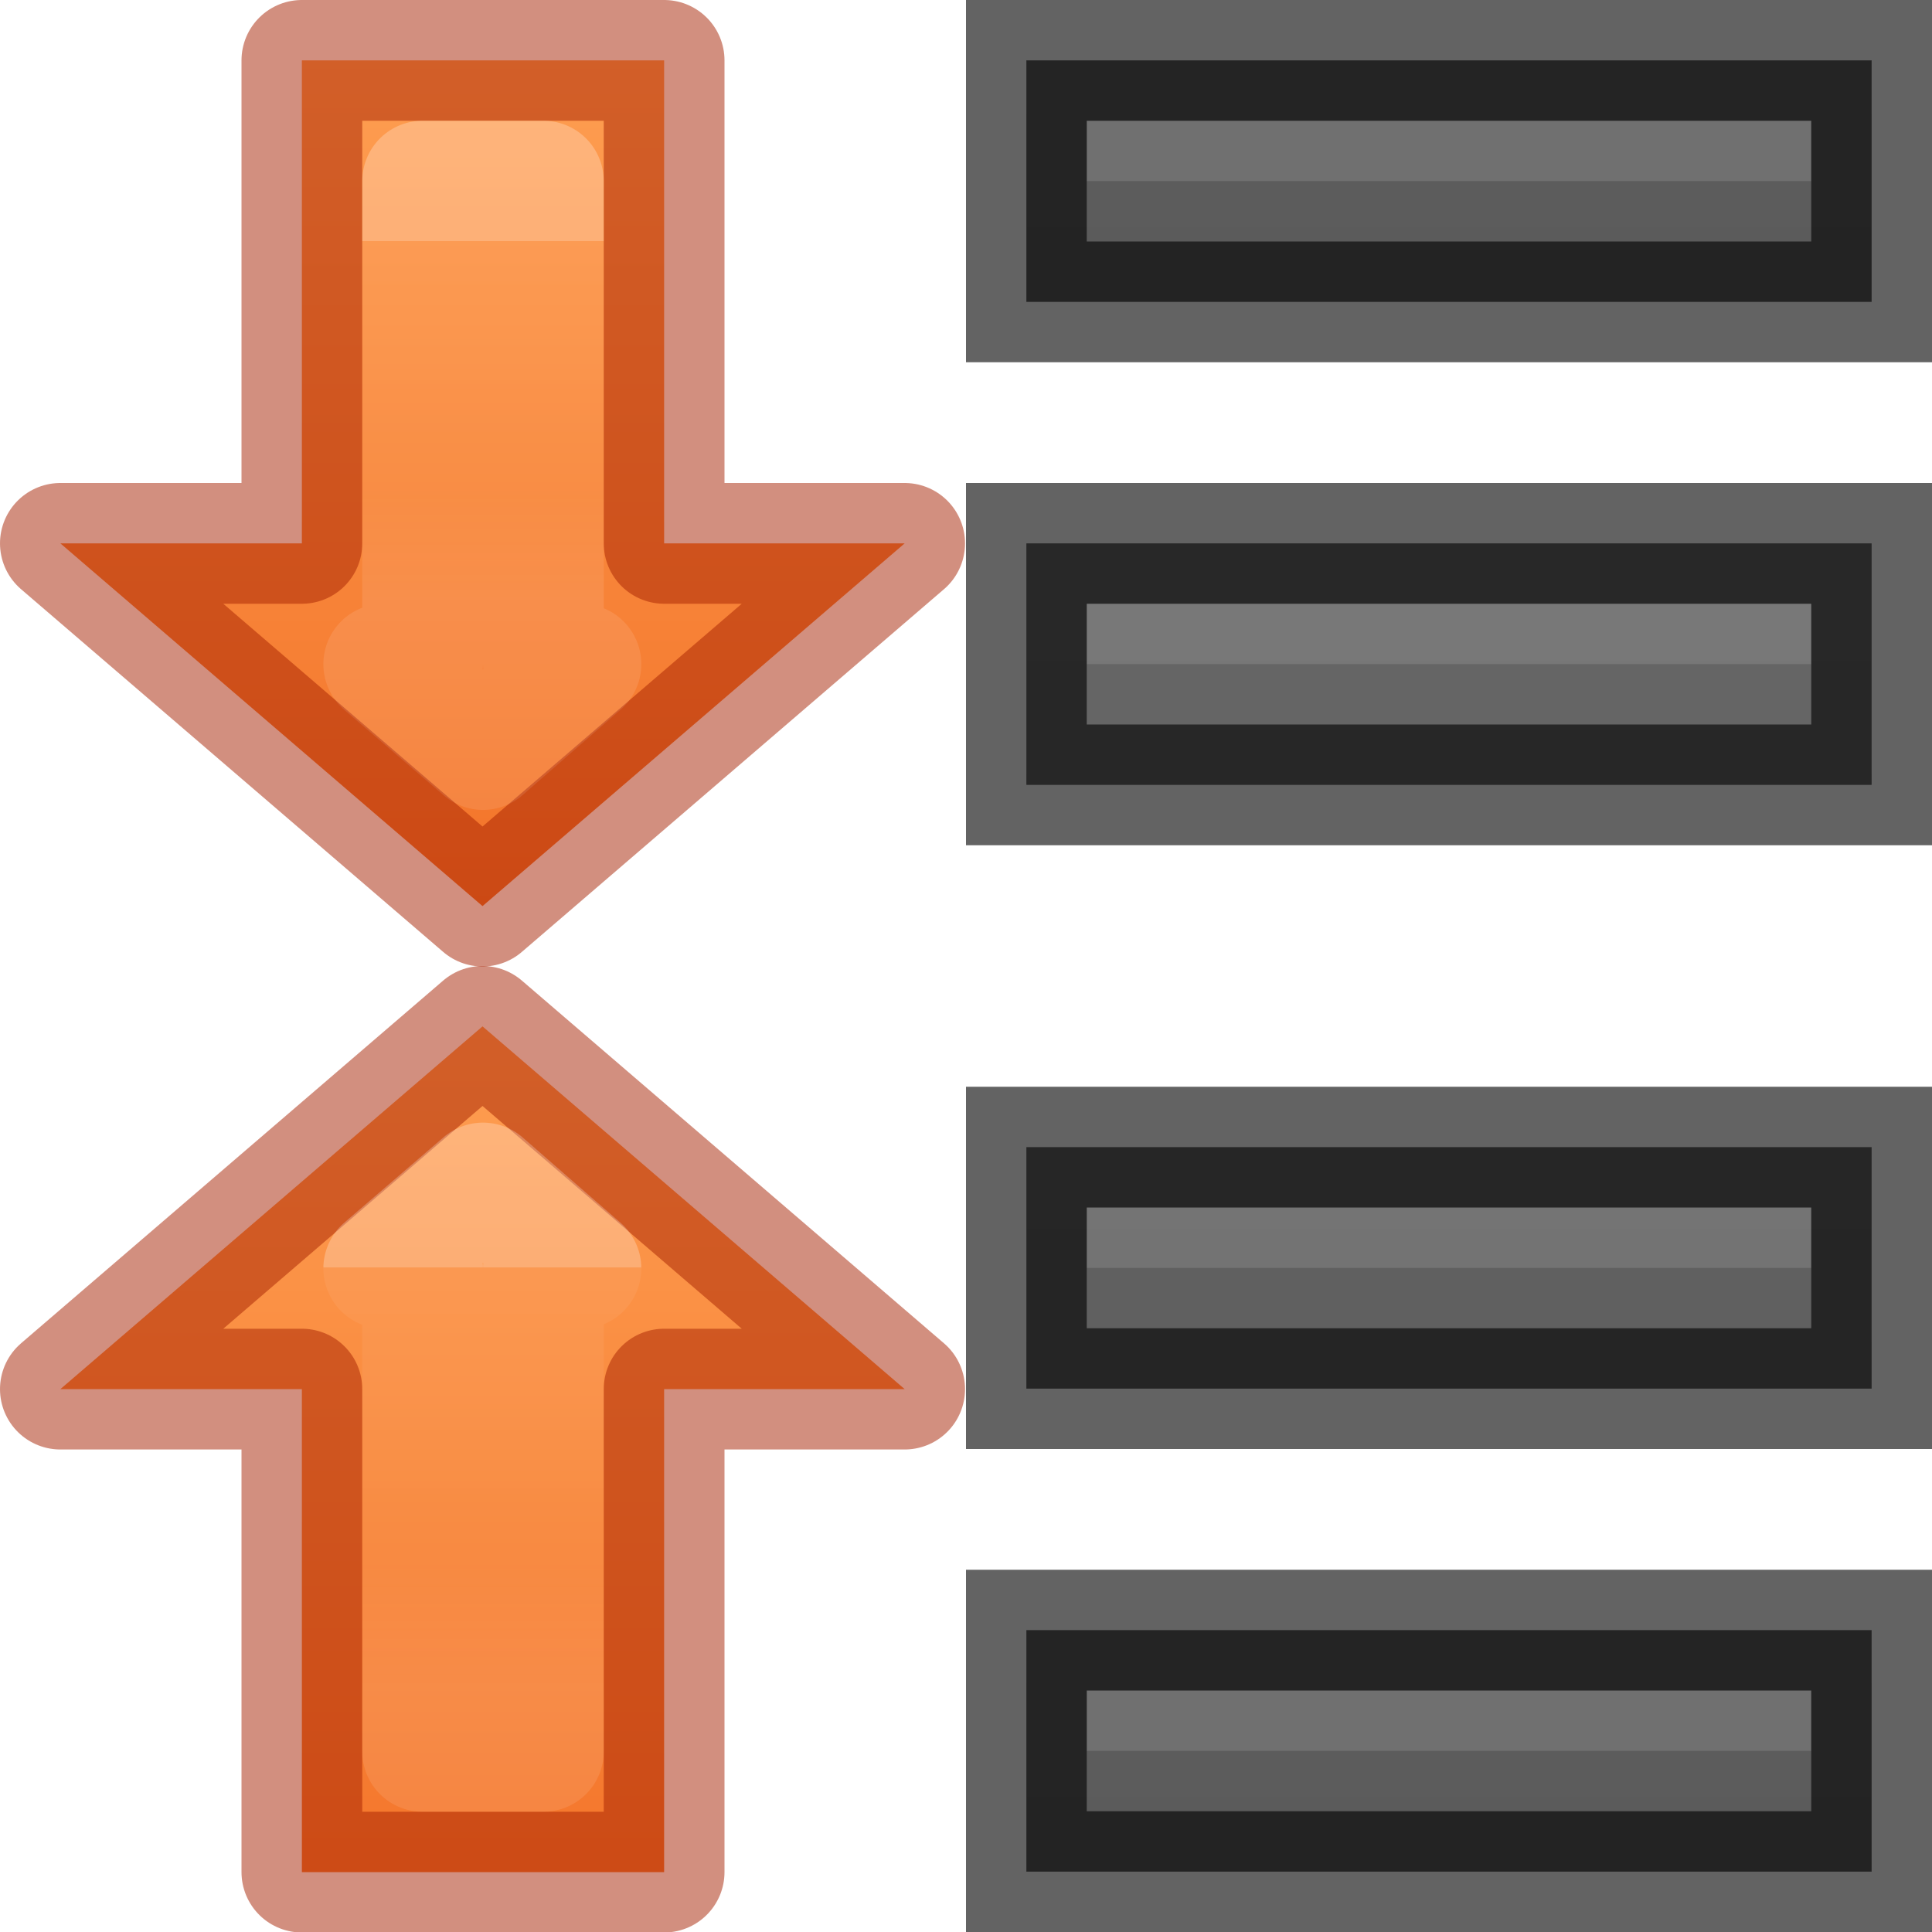
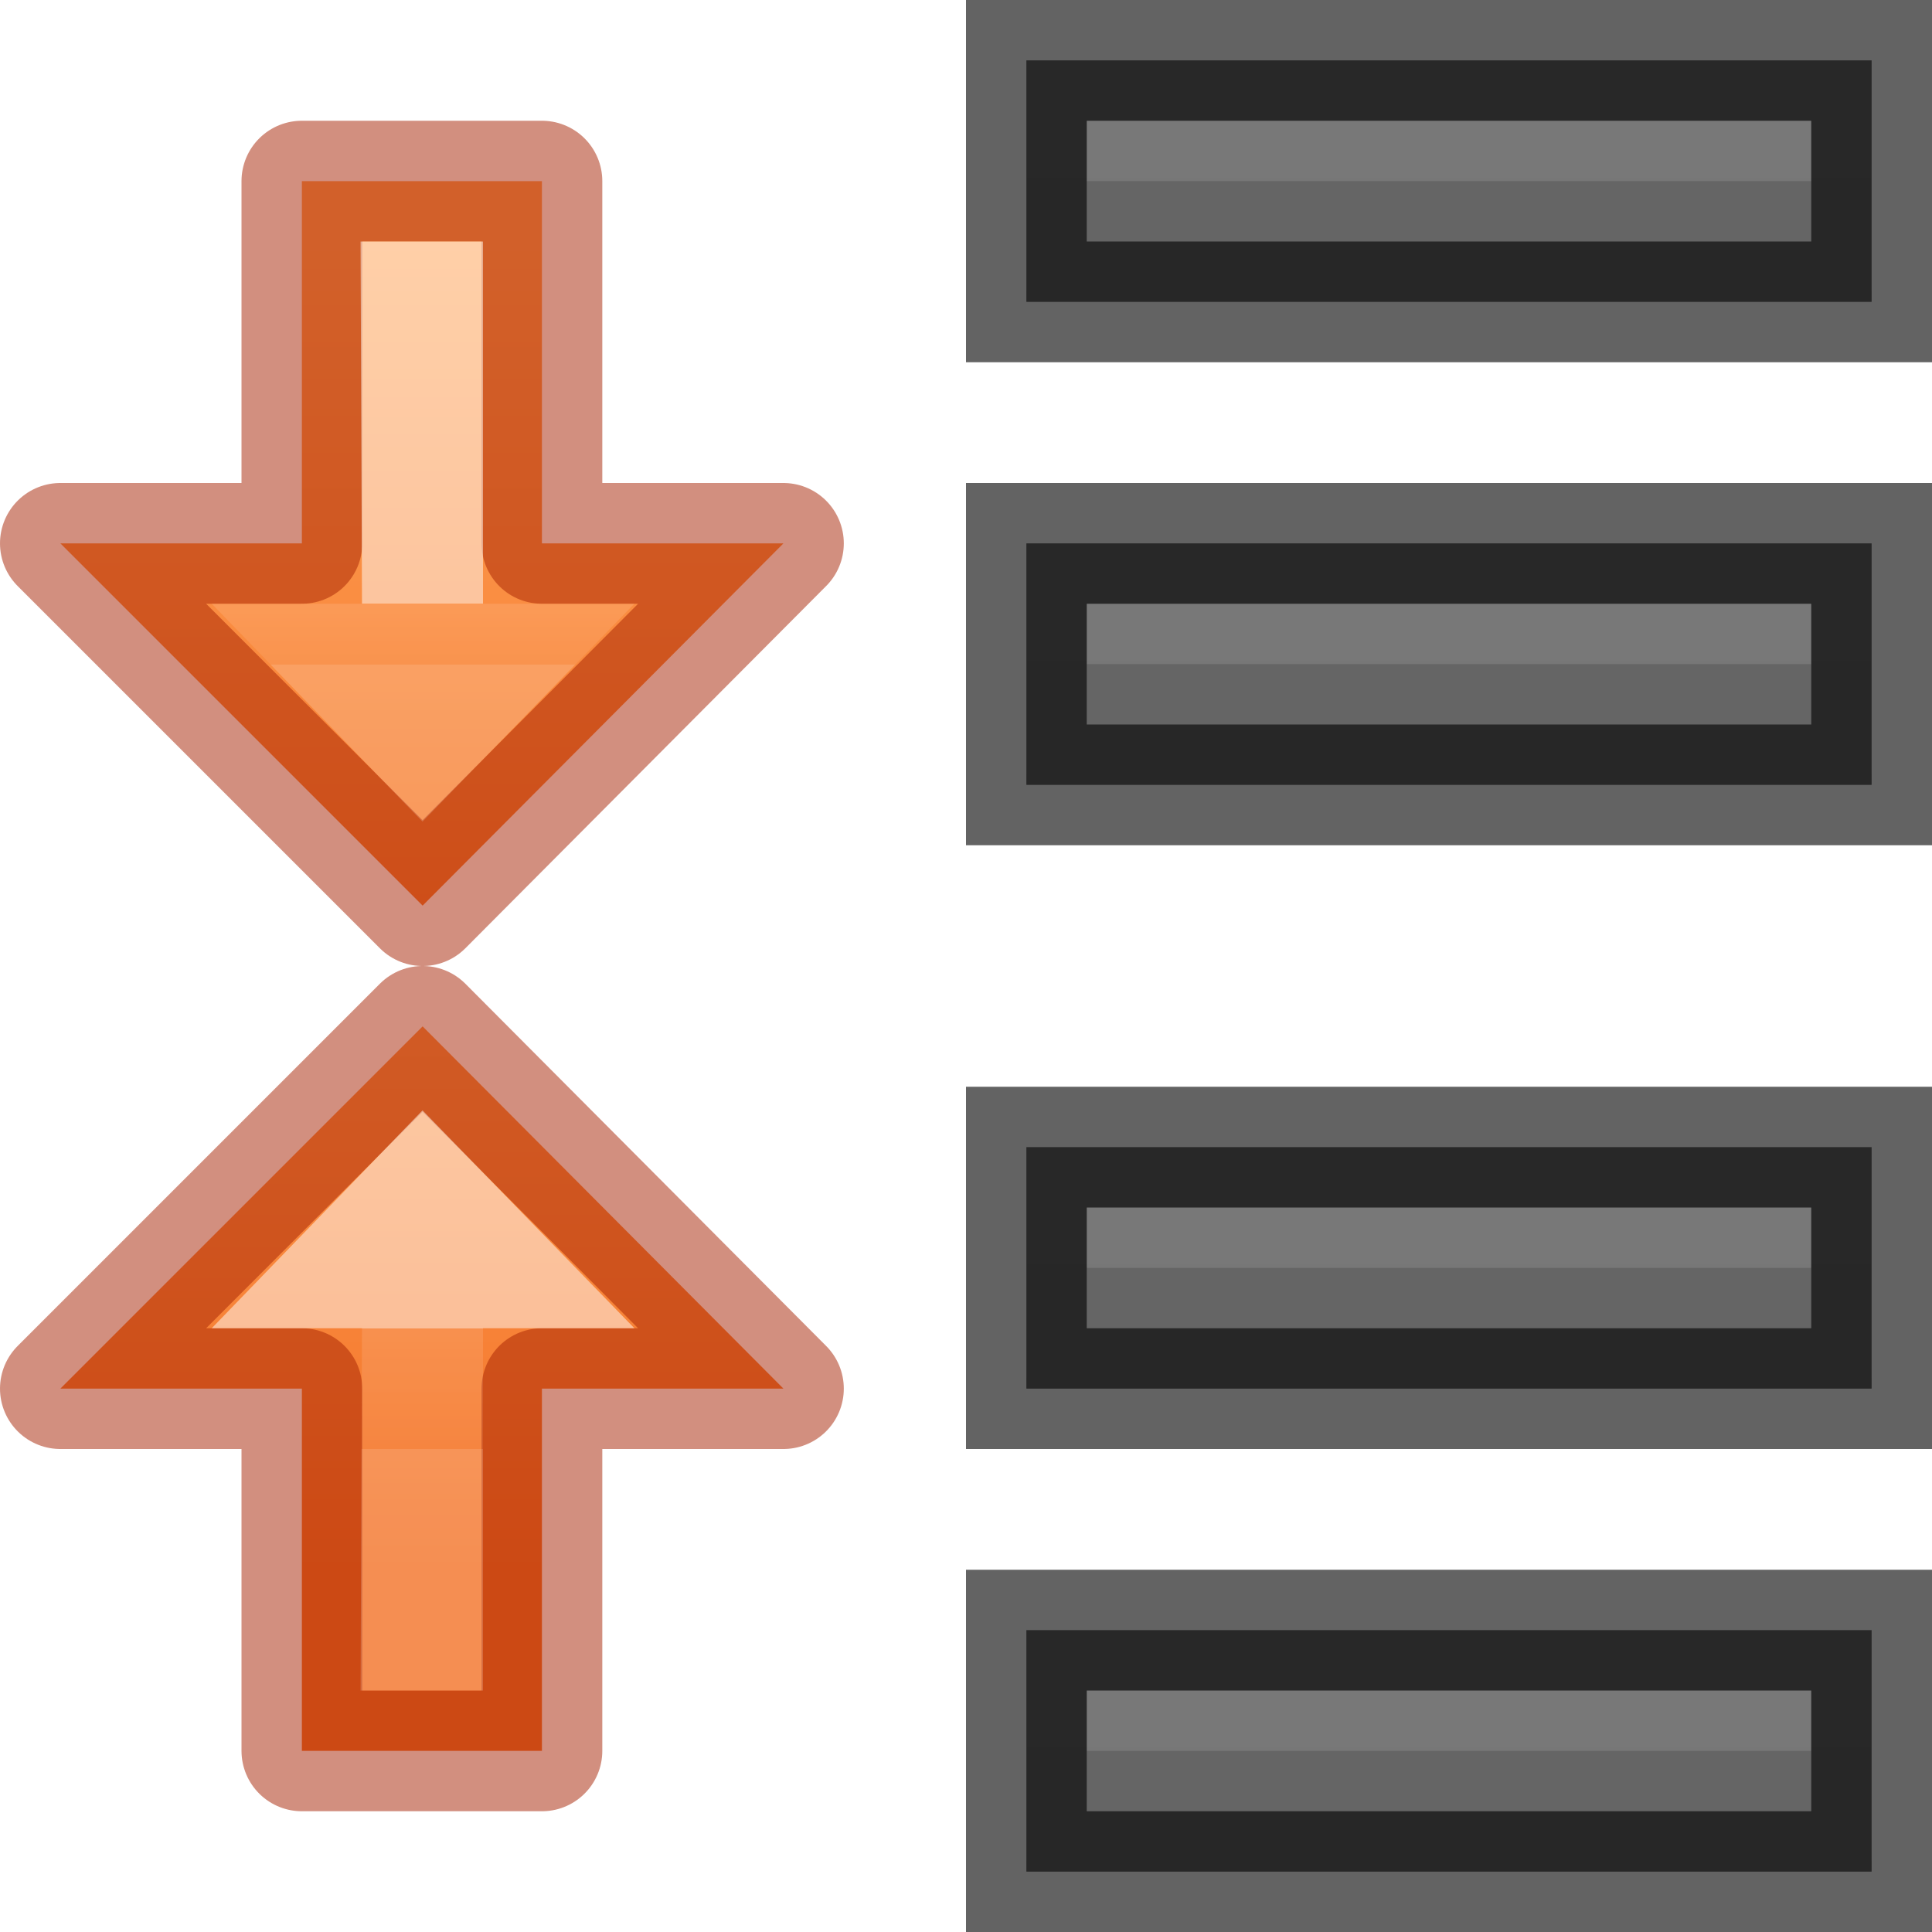
<svg xmlns="http://www.w3.org/2000/svg" xmlns:xlink="http://www.w3.org/1999/xlink" height="16" width="16">
-   <linearGradient id="a">
+   <linearGradient id="a" gradientTransform="matrix(1 0 0 -1 0 17)" gradientUnits="userSpaceOnUse" x1="3.5" x2="3.5" xlink:href="#g" y1="7" y2="6.5" />
+   <linearGradient id="b" gradientUnits="userSpaceOnUse" x1="11" x2="11" xlink:href="#k" y1="17" y2="1" />
+   <linearGradient id="c" gradientUnits="userSpaceOnUse" x1="11" x2="11" xlink:href="#k" y1="26" y2="10" />
+   <linearGradient id="d" gradientUnits="userSpaceOnUse" x1="11" x2="11" xlink:href="#k" y1="30" y2="14" />
+   <linearGradient id="e" gradientTransform="matrix(1 0 0 -1 0 17.00003)" gradientUnits="userSpaceOnUse" x1="4" x2="4" xlink:href="#f" y1="10" y2="3" />
+   <linearGradient id="f" gradientTransform="translate(1 9)" gradientUnits="userSpaceOnUse" x1="4" x2="4" y1="3.5" y2="12.5">
    <stop offset="0" stop-color="#ffa154" />
    <stop offset="1" stop-color="#f37329" />
  </linearGradient>
-   <linearGradient id="b" gradientUnits="userSpaceOnUse" x1="4" x2="4" xlink:href="#a" y1="0" y2="7.5" />
-   <linearGradient id="c" gradientUnits="userSpaceOnUse" x1="4" x2="4" xlink:href="#f" y1="2" y2="5" />
-   <linearGradient id="d" gradientTransform="matrix(1 0 0 -1 0 16.00389)" gradientUnits="userSpaceOnUse" x1="4" x2="4" xlink:href="#a" y1="8.004" y2=".004" />
-   <linearGradient id="e" gradientTransform="matrix(1 0 0 -1 0 16.00389)" gradientUnits="userSpaceOnUse" x1="4" x2="4" xlink:href="#f" y1="5.504" y2="2.004" />
-   <linearGradient id="f">
+   <linearGradient id="g" gradientTransform="translate(1 9)" gradientUnits="userSpaceOnUse" x1="4" x2="4" y1="6" y2="11">
    <stop offset="0" stop-color="#fff" />
    <stop offset="0" stop-color="#fff" stop-opacity=".235" />
-     <stop offset=".687" stop-color="#fff" stop-opacity=".157" />
+     <stop offset="1" stop-color="#fff" stop-opacity=".157" />
    <stop offset="1" stop-color="#fff" stop-opacity=".392" />
  </linearGradient>
-   <linearGradient id="g" gradientUnits="userSpaceOnUse" x1="11" x2="11" xlink:href="#i" y1="21" y2="5" />
-   <linearGradient id="h" gradientUnits="userSpaceOnUse" x1="11" x2="11" xlink:href="#i" y1="8" y2="-8" />
-   <linearGradient id="i" gradientUnits="userSpaceOnUse" x1="11" x2="11" y1="19" y2="3">
+   <linearGradient id="h" gradientTransform="translate(0 -1)" gradientUnits="userSpaceOnUse" x1="4" x2="4" xlink:href="#f" y1="3" y2="9" />
+   <linearGradient id="i" gradientTransform="translate(0 -1)" gradientUnits="userSpaceOnUse" x1="4" x2="4" xlink:href="#g" y1="7" y2="8" />
+   <linearGradient id="j" gradientUnits="userSpaceOnUse" x1="11" x2="11" xlink:href="#k" y1="21" y2="5" />
+   <linearGradient id="k" gradientUnits="userSpaceOnUse" x1="11" x2="11" y1="19" y2="3">
    <stop offset="0" stop-color="#555" />
    <stop offset="1" stop-color="#666" />
  </linearGradient>
-   <path d="m9 9.5h-.5v.5 1 .5h.5 6 .5v-.5-1-.5h-.5z" fill="url(#g)" />
-   <path d="m11 10v.5zm-2 0v.5h2v-.5zm2 0v.5h4v-.5z" fill="#bebebe" opacity=".2" />
-   <path d="m9 9.5h-.5v.5 1 .5h.5 6 .5v-.5-1-.5h-.5z" fill="none" opacity=".61" stroke="#000" />
-   <path d="m9 4.5h-.5v.5 1 .5h.5 6 .5v-.5-1-.5h-.5z" fill="url(#g)" />
-   <path d="m11 5v.5zm-2 0v.5h2v-.5zm2 0v.5h4v-.5z" fill="#bebebe" opacity=".2" />
-   <path d="m9 4.5h-.5v.5 1 .5h.5 6 .5v-.5-1-.5h-.5z" fill="none" opacity=".61" stroke="#000" />
-   <path d="m9 13.5h-.5v.5 1 .5h.5 6 .5v-.5-1-.5h-.5z" fill="url(#g)" />
-   <path d="m11 14v.5zm-2 0v.5h2v-.5zm2 0v.5h4v-.5z" fill="#bebebe" opacity=".2" />
-   <path d="m9 13.5h-.5v.5 1 .5h.5 6 .5v-.5-1-.5h-.5z" fill="none" opacity=".61" stroke="#000" />
-   <path d="m9 .5h-.5v.5 1 .5h.5 6 .5v-.5-1-.5h-.5z" fill="url(#h)" />
-   <path d="m11 1v.5zm-2 0v.5h2v-.5zm2 0v.5h4v-.5z" fill="#bebebe" opacity=".2" />
-   <path d="m9 .5h-.5v.5 1 .5h.5 6 .5v-.5-1-.5h-.5z" fill="none" opacity=".61" stroke="#000" />
-   <g stroke-linejoin="round" stroke-miterlimit="7" stroke-opacity=".502">
-     <path d="m2.5.5v4h-2l3.496 3.004 3.496-3.004h-1.992v-4z" fill="url(#b)" fill-rule="evenodd" stroke="#a62100" />
-     <path d="m3.5 1.5v4h-.322l.822.707.811-.707h-.311v-4z" fill="none" opacity=".5" stroke="url(#c)" stroke-linecap="round" />
-     <path d="m2.5 15.504v-4h-2l3.496-3.004 3.496 3.004h-1.992v4z" fill="url(#d)" fill-rule="evenodd" stroke="#a62100" />
-     <path d="m3.5 14.504v-4h-.322l.822-.707.811.707h-.311v4z" fill="none" opacity=".5" stroke="url(#e)" stroke-linecap="round" />
+   <g transform="translate(0 -5)">
+     <path d="m3.5 12.5-3-3h2l0-3h1.988l-0 3h2z" fill="url(#e)" stroke="#a62100" stroke-linecap="round" stroke-linejoin="round" stroke-opacity=".502" />
+     <path d="m3.5 11.086-.567-.586h.567l-.012-3 .012-0v0 3h.57z" fill="none" opacity=".49" stroke="url(#a)" />
  </g>
+   <path d="m8.5 4.5v2h7v-2z" fill="url(#j)" />
+   <path d="m9 5v.5zm0 0v.5h6v-.5z" fill="#bebebe" opacity=".2" />
+   <path d="m8.5 4.5v2h7v-2z" fill="none" opacity=".61" stroke="#000" />
+   <g transform="translate(0 5)">
+     <path d="m3.5 3.5-3 3h2v3h1.988v-3h2z" fill="url(#h)" stroke="#a62100" stroke-linecap="round" stroke-linejoin="round" stroke-opacity=".502" />
+     <path d="m3.5 4.914-.567.586h.567l-.012 3 .012 0v-0-3h.57z" fill="none" opacity=".49" stroke="url(#i)" />
+   </g>
+   <path d="m8.5.5v2h7v-2z" fill="url(#b)" />
+   <path d="m9 1v.5zm0 0v.5h6v-.5z" fill="#bebebe" opacity=".2" />
+   <path d="m8.5.5v2h7v-2z" fill="none" opacity=".61" stroke="#000" />
+   <path d="m8.5 9.5v2h7v-2z" fill="url(#c)" />
+   <path d="m9 10v.5zm0 0v.5h6v-.5z" fill="#bebebe" opacity=".2" />
+   <path d="m8.5 9.5v2h7v-2z" fill="none" opacity=".61" stroke="#000" />
+   <path d="m8.5 13.5v2h7v-2z" fill="url(#d)" />
+   <path d="m9 14v.5zm0 0v.5h6v-.5z" fill="#bebebe" opacity=".2" />
+   <path d="m8.5 13.5v2h7v-2z" fill="none" opacity=".61" stroke="#000" />
</svg>
